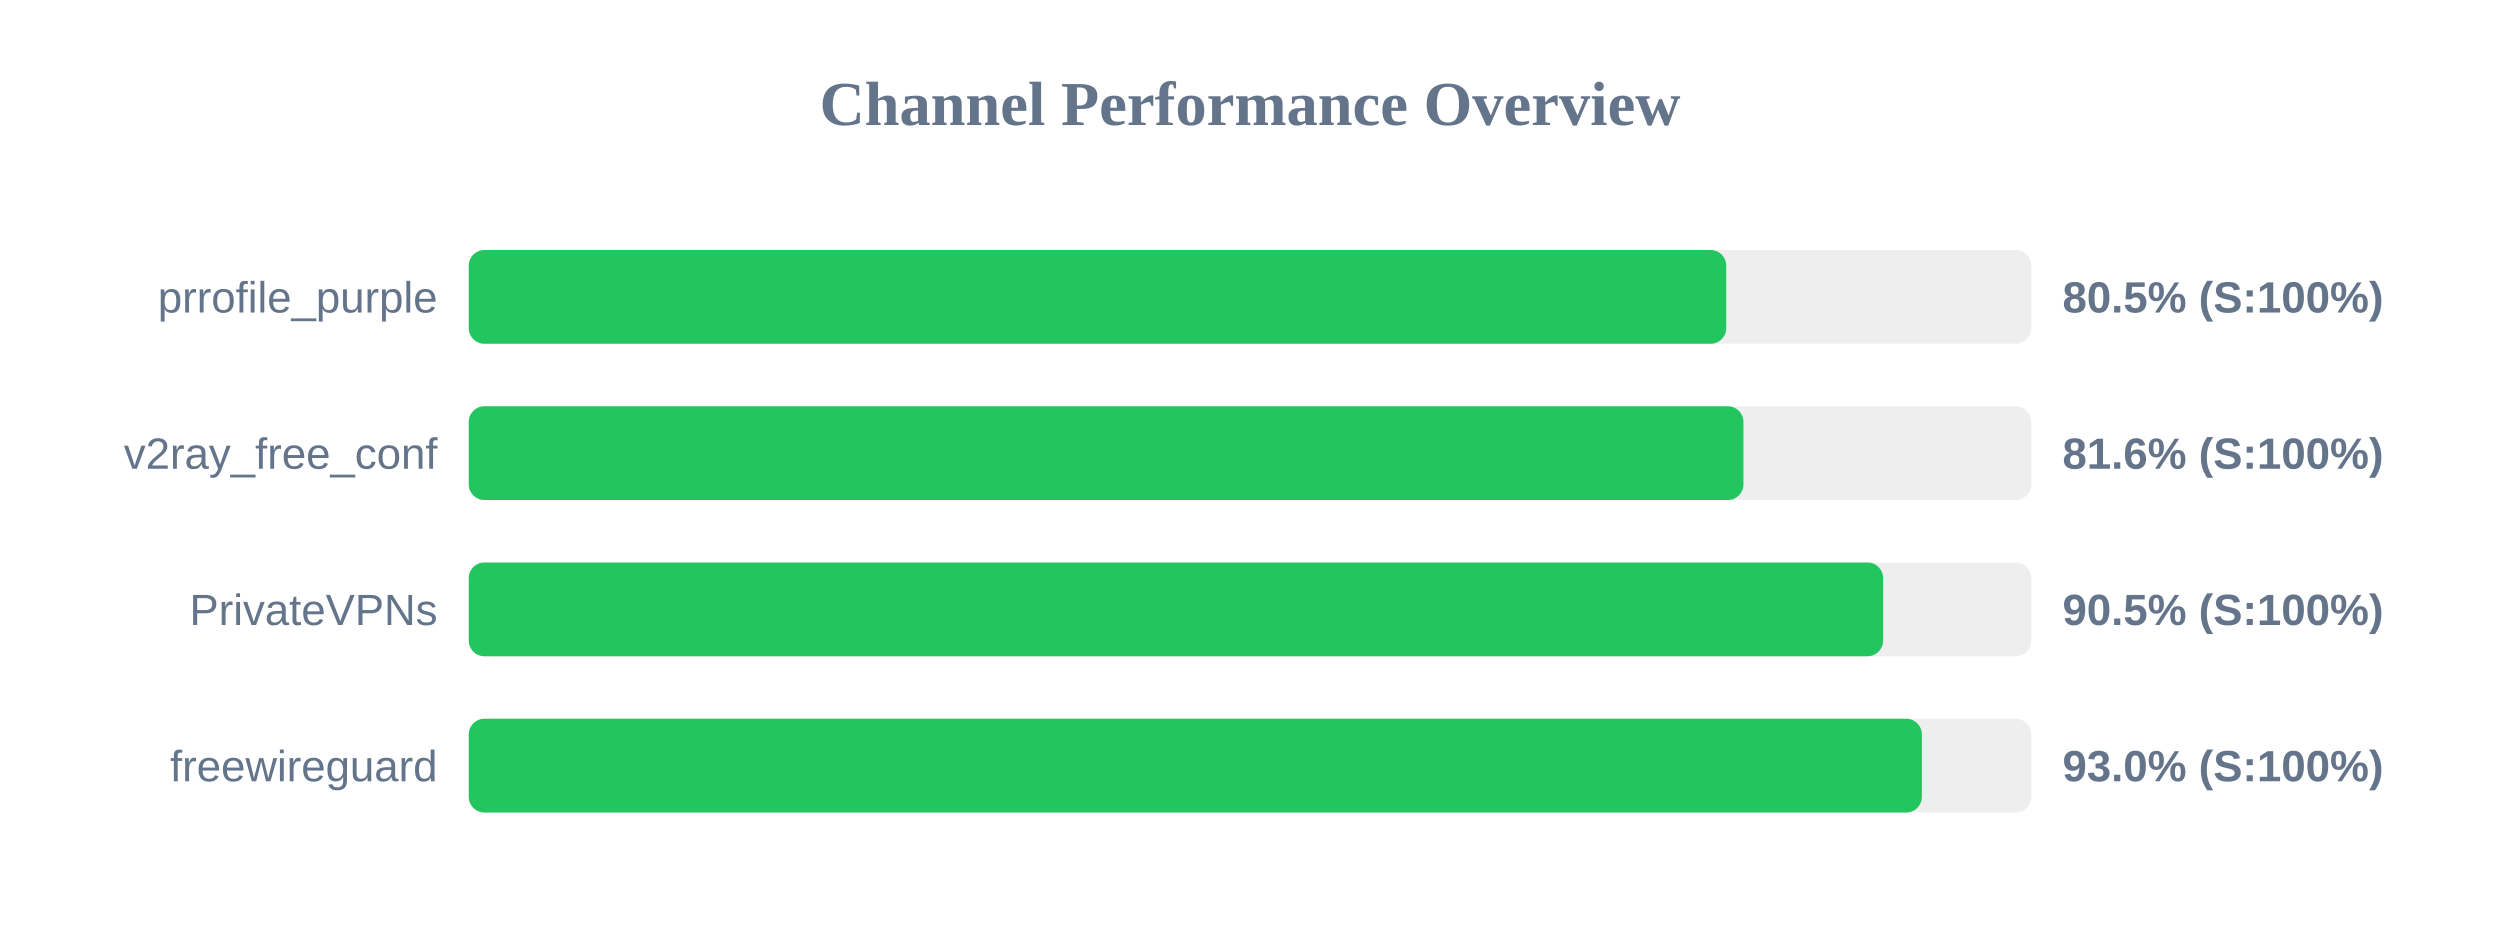
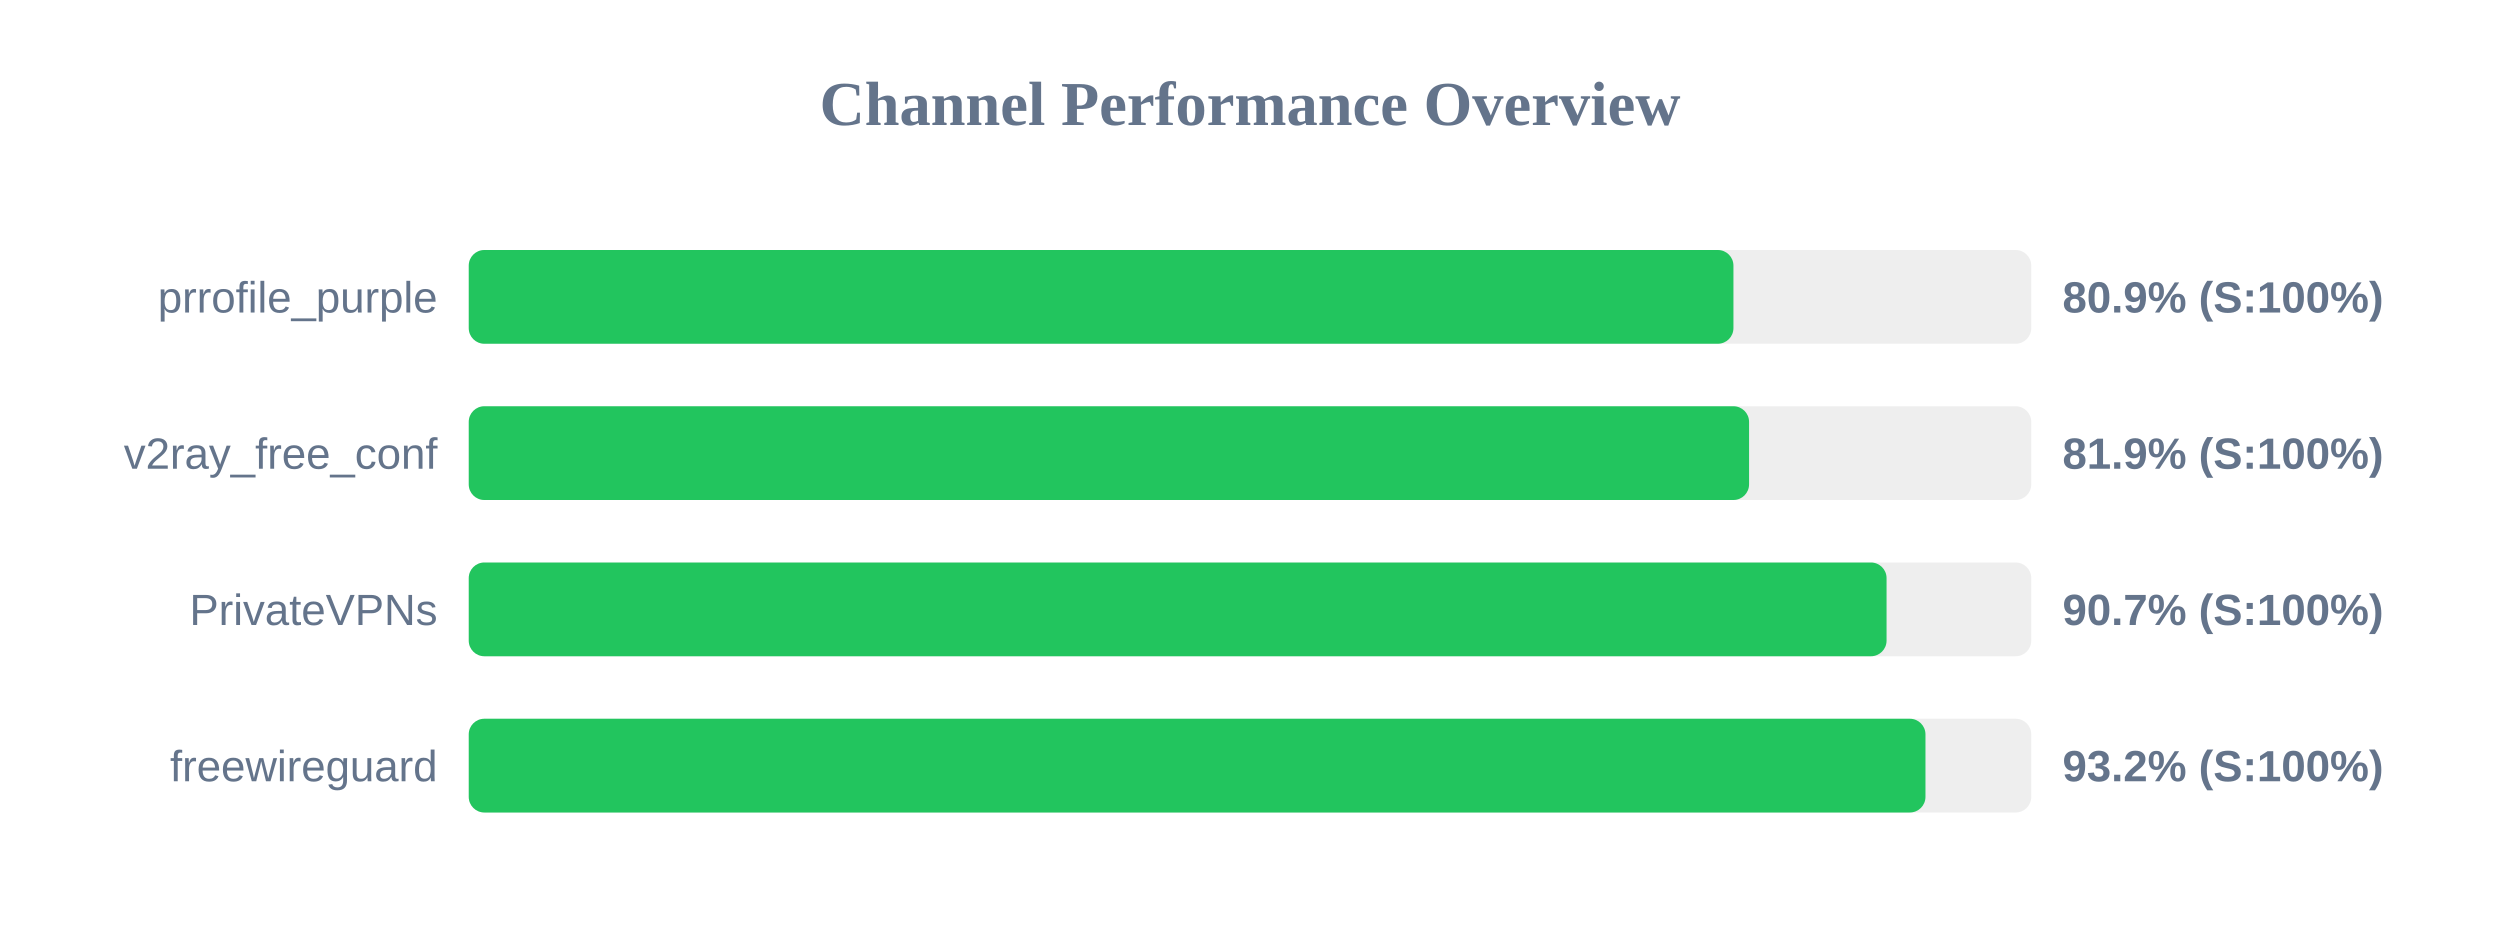
<svg xmlns="http://www.w3.org/2000/svg" width="800" height="300" version="1.1">
  <style>
        .row { font: 14px Arial; fill: #64748b; }
        .score { font: bold 14px Arial; fill: #64748b; }
    </style>
  <text x="400" y="40" text-anchor="middle" font-size="20px" font-weight="bold" fill="#64748b">Channel Performance Overview</text>
  <rect x="150" y="80" width="500" height="30" fill="#eee" rx="5" />
-   <rect x="150" y="80" width="402.4" height="30" fill="#22c55e" rx="5" />
+   <rect x="150" y="80" width="404.7" height="30" fill="#22c55e" rx="5" />
  <text x="140" y="100" text-anchor="end" class="row">prrofile_purple</text>
-   <text x="660" y="100" text-anchor="start" class="score">80.5% (S:100%)</text>
+   <text x="660" y="100" text-anchor="start" class="score">80.9% (S:100%)</text>
  <rect x="150" y="130" width="500" height="30" fill="#eee" rx="5" />
-   <rect x="150" y="130" width="407.9" height="30" fill="#22c55e" rx="5" />
+   <rect x="150" y="130" width="409.7" height="30" fill="#22c55e" rx="5" />
  <text x="140" y="150" text-anchor="end" class="row">v2ray_free_conf</text>
-   <text x="660" y="150" text-anchor="start" class="score">81.6% (S:100%)</text>
+   <text x="660" y="150" text-anchor="start" class="score">81.9% (S:100%)</text>
  <rect x="150" y="180" width="500" height="30" fill="#eee" rx="5" />
-   <rect x="150" y="180" width="452.6" height="30" fill="#22c55e" rx="5" />
+   <rect x="150" y="180" width="453.7" height="30" fill="#22c55e" rx="5" />
  <text x="140" y="200" text-anchor="end" class="row">PrivateVPNs</text>
-   <text x="660" y="200" text-anchor="start" class="score">90.5% (S:100%)</text>
+   <text x="660" y="200" text-anchor="start" class="score">90.7% (S:100%)</text>
  <rect x="150" y="230" width="500" height="30" fill="#eee" rx="5" />
-   <rect x="150" y="230" width="465.0" height="30" fill="#22c55e" rx="5" />
+   <rect x="150" y="230" width="466.15" height="30" fill="#22c55e" rx="5" />
  <text x="140" y="250" text-anchor="end" class="row">freewireguard</text>
-   <text x="660" y="250" text-anchor="start" class="score">93.0% (S:100%)</text>
+   <text x="660" y="250" text-anchor="start" class="score">93.2% (S:100%)</text>
</svg>
